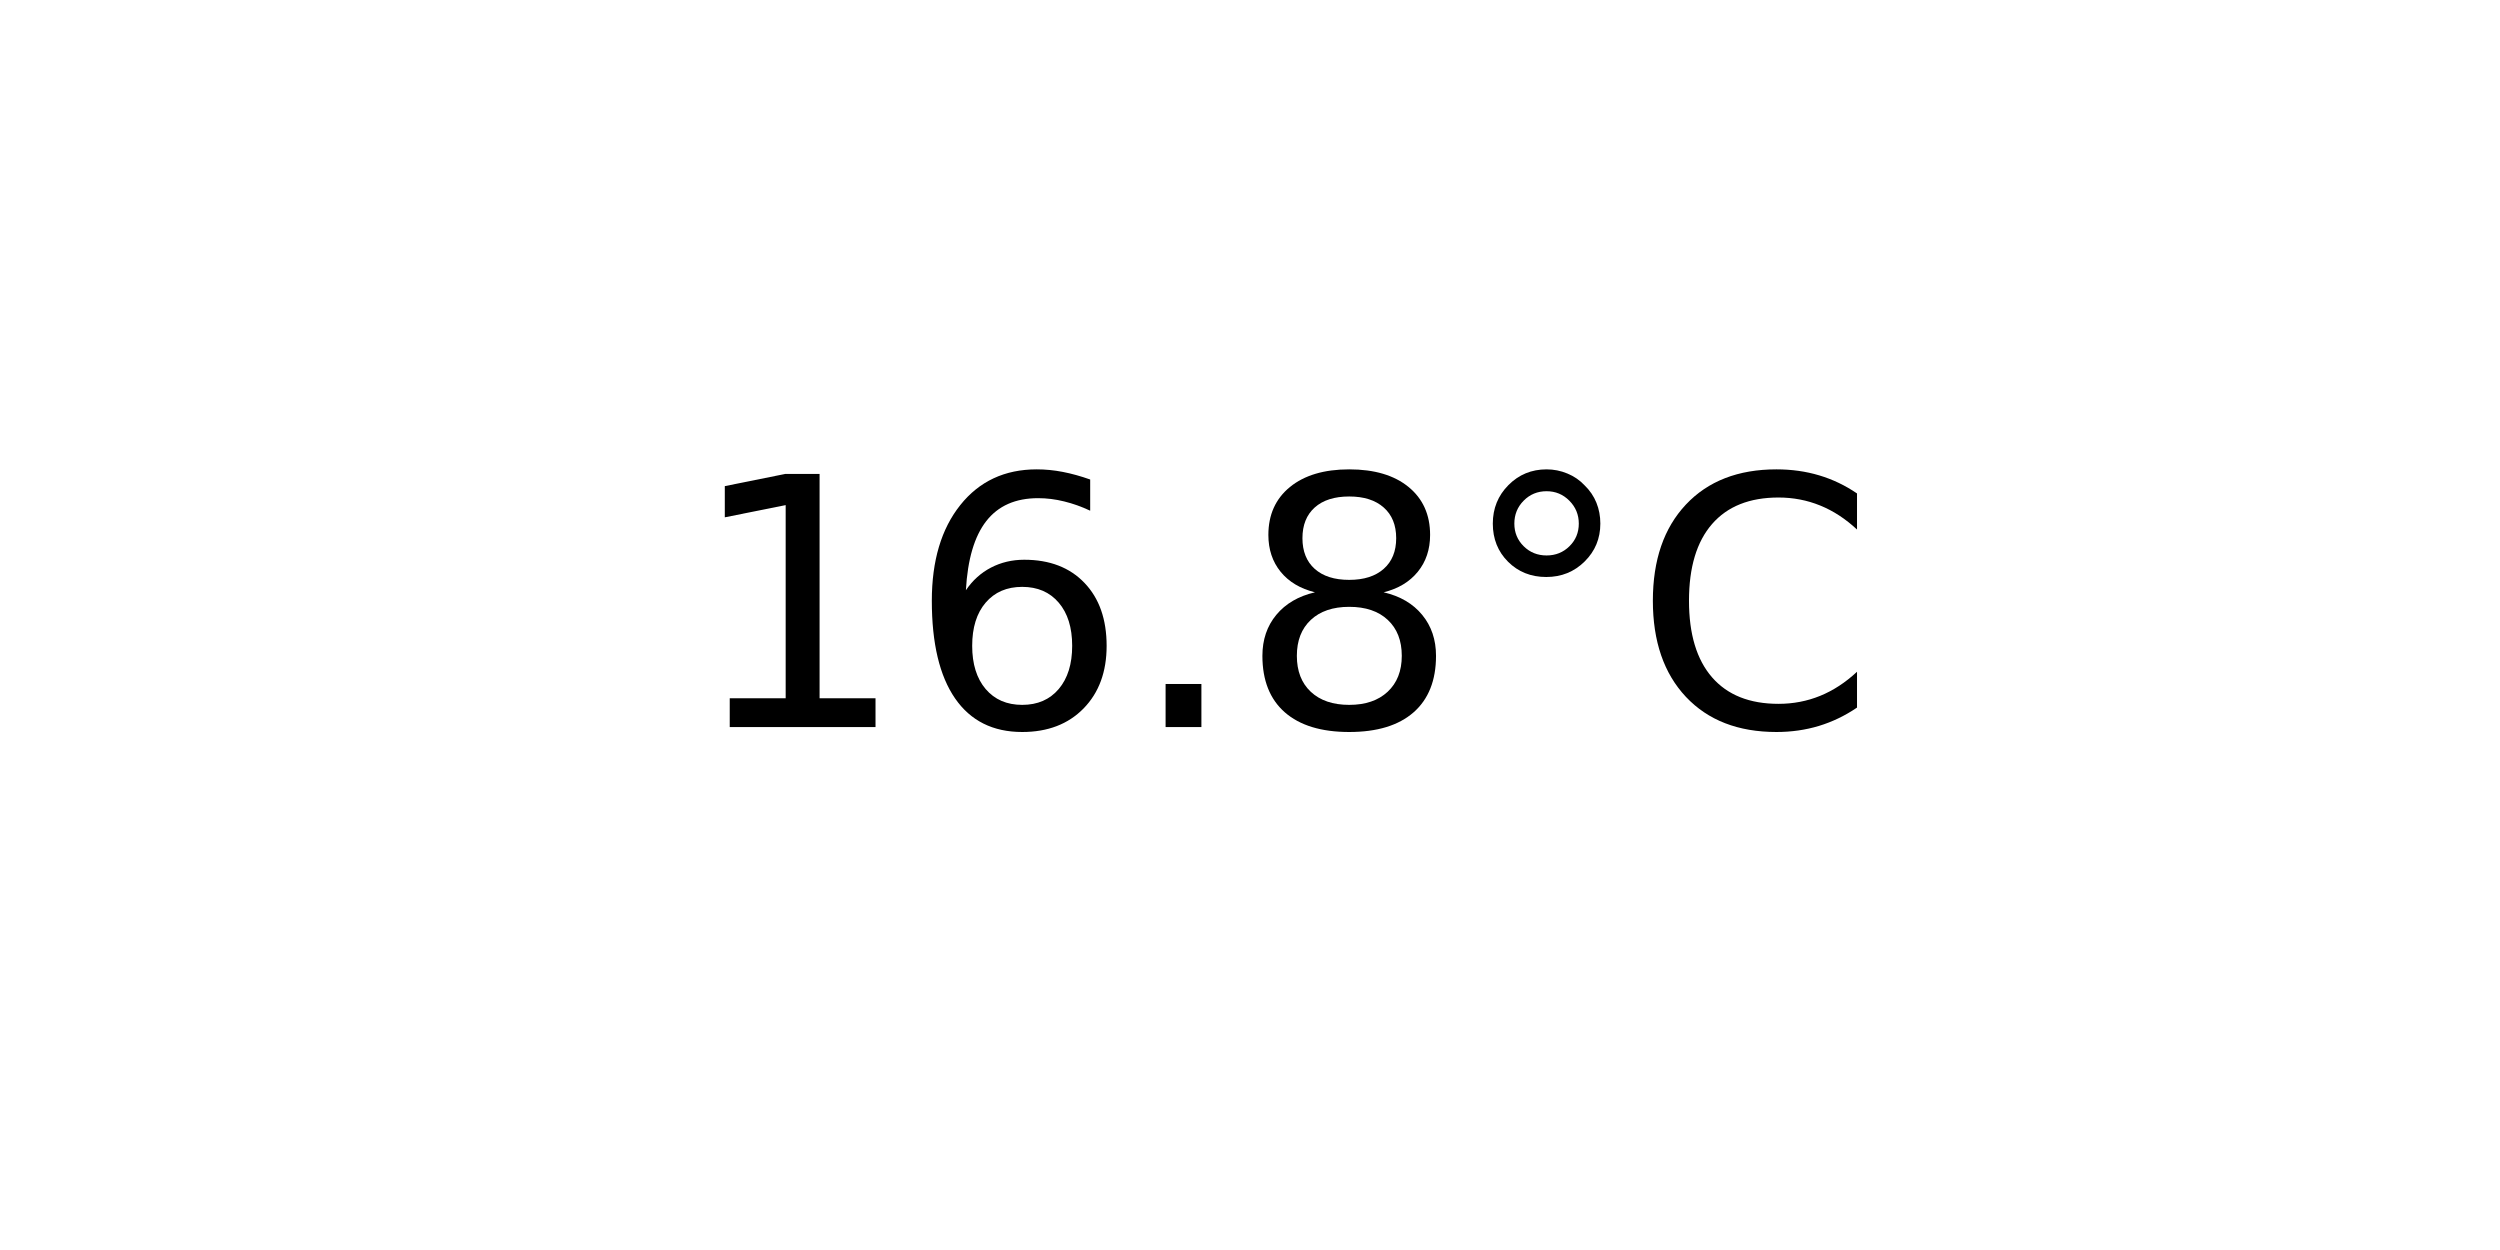
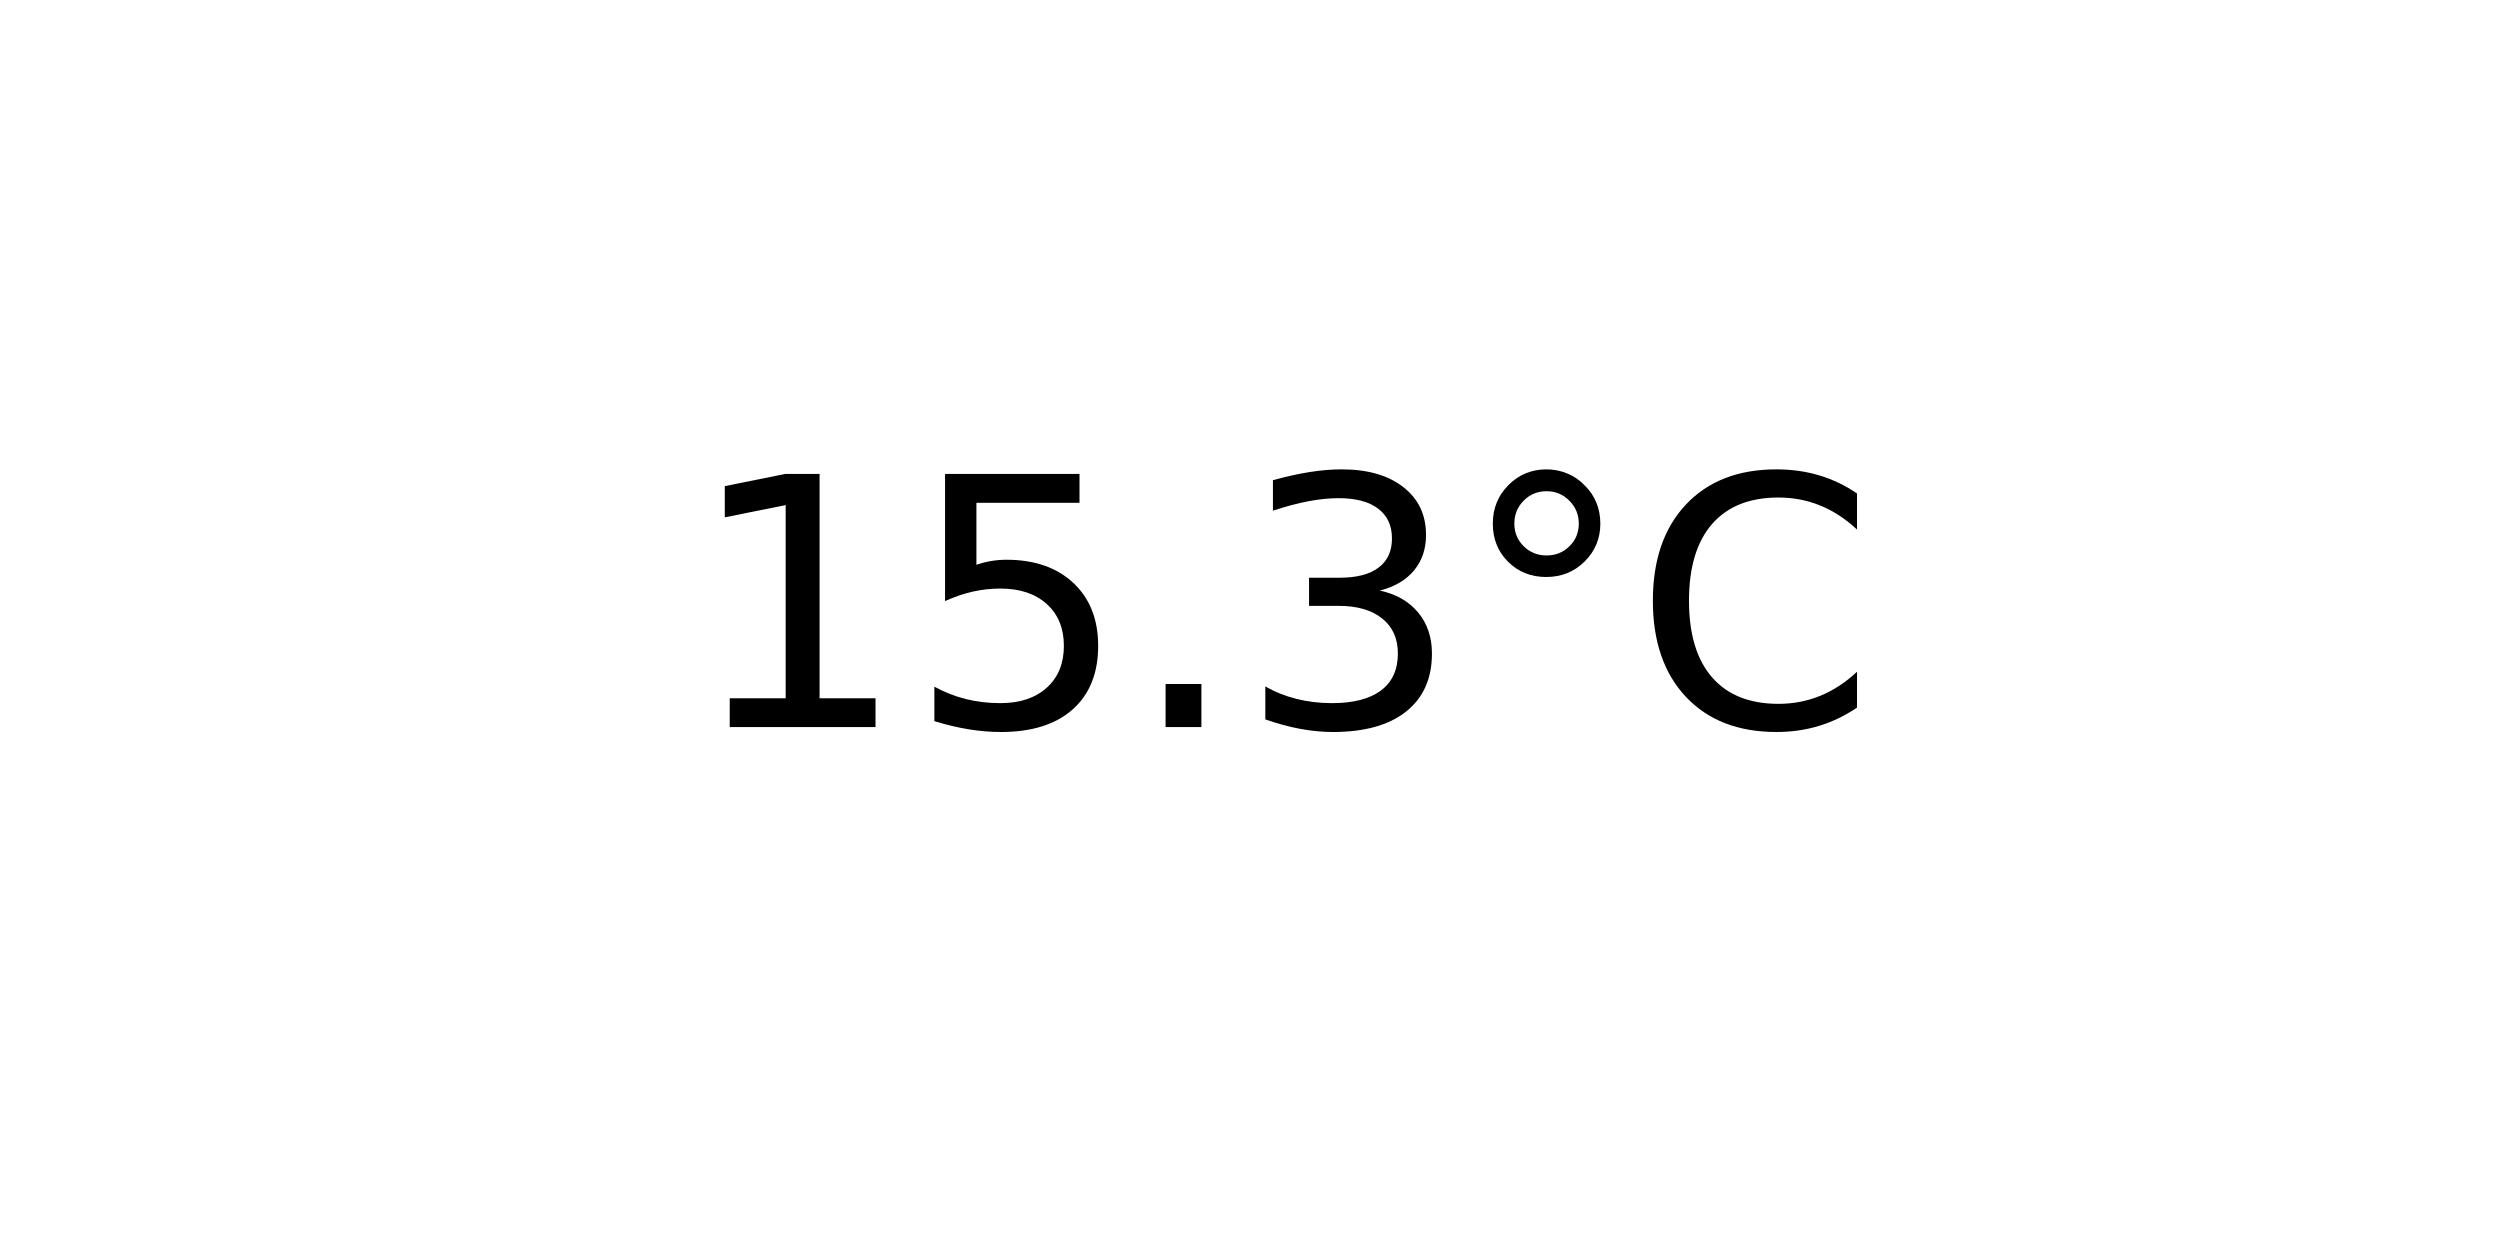
<svg xmlns="http://www.w3.org/2000/svg" xmlns:xlink="http://www.w3.org/1999/xlink" width="72pt" height="36pt" viewBox="0 0 72 36" version="1.1">
  <defs>
    <style type="text/css">*{stroke-linejoin: round; stroke-linecap: butt}</style>
  </defs>
  <g id="figure_1">
    <g id="axes_1">
      <g id="text_1">
        <g transform="translate(19.77578 20.93937) scale(0.1 -0.1)">
          <defs>
            <path id="DejaVuSans-31" d="M 794 531  L 1825 531  L 1825 4091  L 703 3866  L 703 4441  L 1819 4666  L 2450 4666  L 2450 531  L 3481 531  L 3481 0  L 794 0  L 794 531  z " transform="scale(0.015625)" />
-             <path id="DejaVuSans-36" d="M 2113 2584  Q 1688 2584 1439 2293  Q 1191 2003 1191 1497  Q 1191 994 1439 701  Q 1688 409 2113 409  Q 2538 409 2786 701  Q 3034 994 3034 1497  Q 3034 2003 2786 2293  Q 2538 2584 2113 2584  z M 3366 4563  L 3366 3988  Q 3128 4100 2886 4159  Q 2644 4219 2406 4219  Q 1781 4219 1451 3797  Q 1122 3375 1075 2522  Q 1259 2794 1537 2939  Q 1816 3084 2150 3084  Q 2853 3084 3261 2657  Q 3669 2231 3669 1497  Q 3669 778 3244 343  Q 2819 -91 2113 -91  Q 1303 -91 875 529  Q 447 1150 447 2328  Q 447 3434 972 4092  Q 1497 4750 2381 4750  Q 2619 4750 2861 4703  Q 3103 4656 3366 4563  z " transform="scale(0.015625)" />
+             <path id="DejaVuSans-35" d="M 691 4666  L 3169 4666  L 3169 4134  L 1269 4134  L 1269 2991  Q 1406 3038 1543 3061  Q 1681 3084 1819 3084  Q 2600 3084 3056 2656  Q 3513 2228 3513 1497  Q 3513 744 3044 326  Q 2575 -91 1722 -91  Q 1428 -91 1123 -41  Q 819 9 494 109  L 494 744  Q 775 591 1075 516  Q 1375 441 1709 441  Q 2250 441 2565 725  Q 2881 1009 2881 1497  Q 2881 1984 2565 2268  Q 2250 2553 1709 2553  Q 1456 2553 1204 2497  Q 953 2441 691 2322  L 691 4666  z " transform="scale(0.015625)" />
            <path id="DejaVuSans-2e" d="M 684 794  L 1344 794  L 1344 0  L 684 0  L 684 794  z " transform="scale(0.015625)" />
-             <path id="DejaVuSans-38" d="M 2034 2216  Q 1584 2216 1326 1975  Q 1069 1734 1069 1313  Q 1069 891 1326 650  Q 1584 409 2034 409  Q 2484 409 2743 651  Q 3003 894 3003 1313  Q 3003 1734 2745 1975  Q 2488 2216 2034 2216  z M 1403 2484  Q 997 2584 770 2862  Q 544 3141 544 3541  Q 544 4100 942 4425  Q 1341 4750 2034 4750  Q 2731 4750 3128 4425  Q 3525 4100 3525 3541  Q 3525 3141 3298 2862  Q 3072 2584 2669 2484  Q 3125 2378 3379 2068  Q 3634 1759 3634 1313  Q 3634 634 3220 271  Q 2806 -91 2034 -91  Q 1263 -91 848 271  Q 434 634 434 1313  Q 434 1759 690 2068  Q 947 2378 1403 2484  z M 1172 3481  Q 1172 3119 1398 2916  Q 1625 2713 2034 2713  Q 2441 2713 2670 2916  Q 2900 3119 2900 3481  Q 2900 3844 2670 4047  Q 2441 4250 2034 4250  Q 1625 4250 1398 4047  Q 1172 3844 1172 3481  z " transform="scale(0.015625)" />
+             <path id="DejaVuSans-33" d="M 2597 2516  Q 3050 2419 3304 2112  Q 3559 1806 3559 1356  Q 3559 666 3084 287  Q 2609 -91 1734 -91  Q 1441 -91 1130 -33  Q 819 25 488 141  L 488 750  Q 750 597 1062 519  Q 1375 441 1716 441  Q 2309 441 2620 675  Q 2931 909 2931 1356  Q 2931 1769 2642 2001  Q 2353 2234 1838 2234  L 1294 2234  L 1294 2753  L 1863 2753  Q 2328 2753 2575 2939  Q 2822 3125 2822 3475  Q 2822 3834 2567 4026  Q 2313 4219 1838 4219  Q 1578 4219 1281 4162  Q 984 4106 628 3988  L 628 4550  Q 988 4650 1302 4700  Q 1616 4750 1894 4750  Q 2613 4750 3031 4423  Q 3450 4097 3450 3541  Q 3450 3153 3228 2886  Q 3006 2619 2597 2516  z " transform="scale(0.015625)" />
            <path id="DejaVuSans-b0" d="M 1600 4347  Q 1350 4347 1178 4173  Q 1006 4000 1006 3750  Q 1006 3503 1178 3333  Q 1350 3163 1600 3163  Q 1850 3163 2022 3333  Q 2194 3503 2194 3750  Q 2194 3997 2020 4172  Q 1847 4347 1600 4347  z M 1600 4750  Q 1800 4750 1984 4673  Q 2169 4597 2303 4453  Q 2447 4313 2519 4134  Q 2591 3956 2591 3750  Q 2591 3338 2302 3052  Q 2013 2766 1594 2766  Q 1172 2766 890 3047  Q 609 3328 609 3750  Q 609 4169 896 4459  Q 1184 4750 1600 4750  z " transform="scale(0.015625)" />
            <path id="DejaVuSans-43" d="M 4122 4306  L 4122 3641  Q 3803 3938 3442 4084  Q 3081 4231 2675 4231  Q 1875 4231 1450 3742  Q 1025 3253 1025 2328  Q 1025 1406 1450 917  Q 1875 428 2675 428  Q 3081 428 3442 575  Q 3803 722 4122 1019  L 4122 359  Q 3791 134 3420 21  Q 3050 -91 2638 -91  Q 1578 -91 968 557  Q 359 1206 359 2328  Q 359 3453 968 4101  Q 1578 4750 2638 4750  Q 3056 4750 3426 4639  Q 3797 4528 4122 4306  z " transform="scale(0.015625)" />
          </defs>
          <use xlink:href="#DejaVuSans-31" />
-           <use xlink:href="#DejaVuSans-36" x="63.623" />
+           <use xlink:href="#DejaVuSans-35" x="63.623" />
          <use xlink:href="#DejaVuSans-2e" x="127.246" />
-           <use xlink:href="#DejaVuSans-38" x="159.033" />
+           <use xlink:href="#DejaVuSans-33" x="159.033" />
          <use xlink:href="#DejaVuSans-b0" x="222.656" />
          <use xlink:href="#DejaVuSans-43" x="272.656" />
        </g>
      </g>
    </g>
  </g>
</svg>
